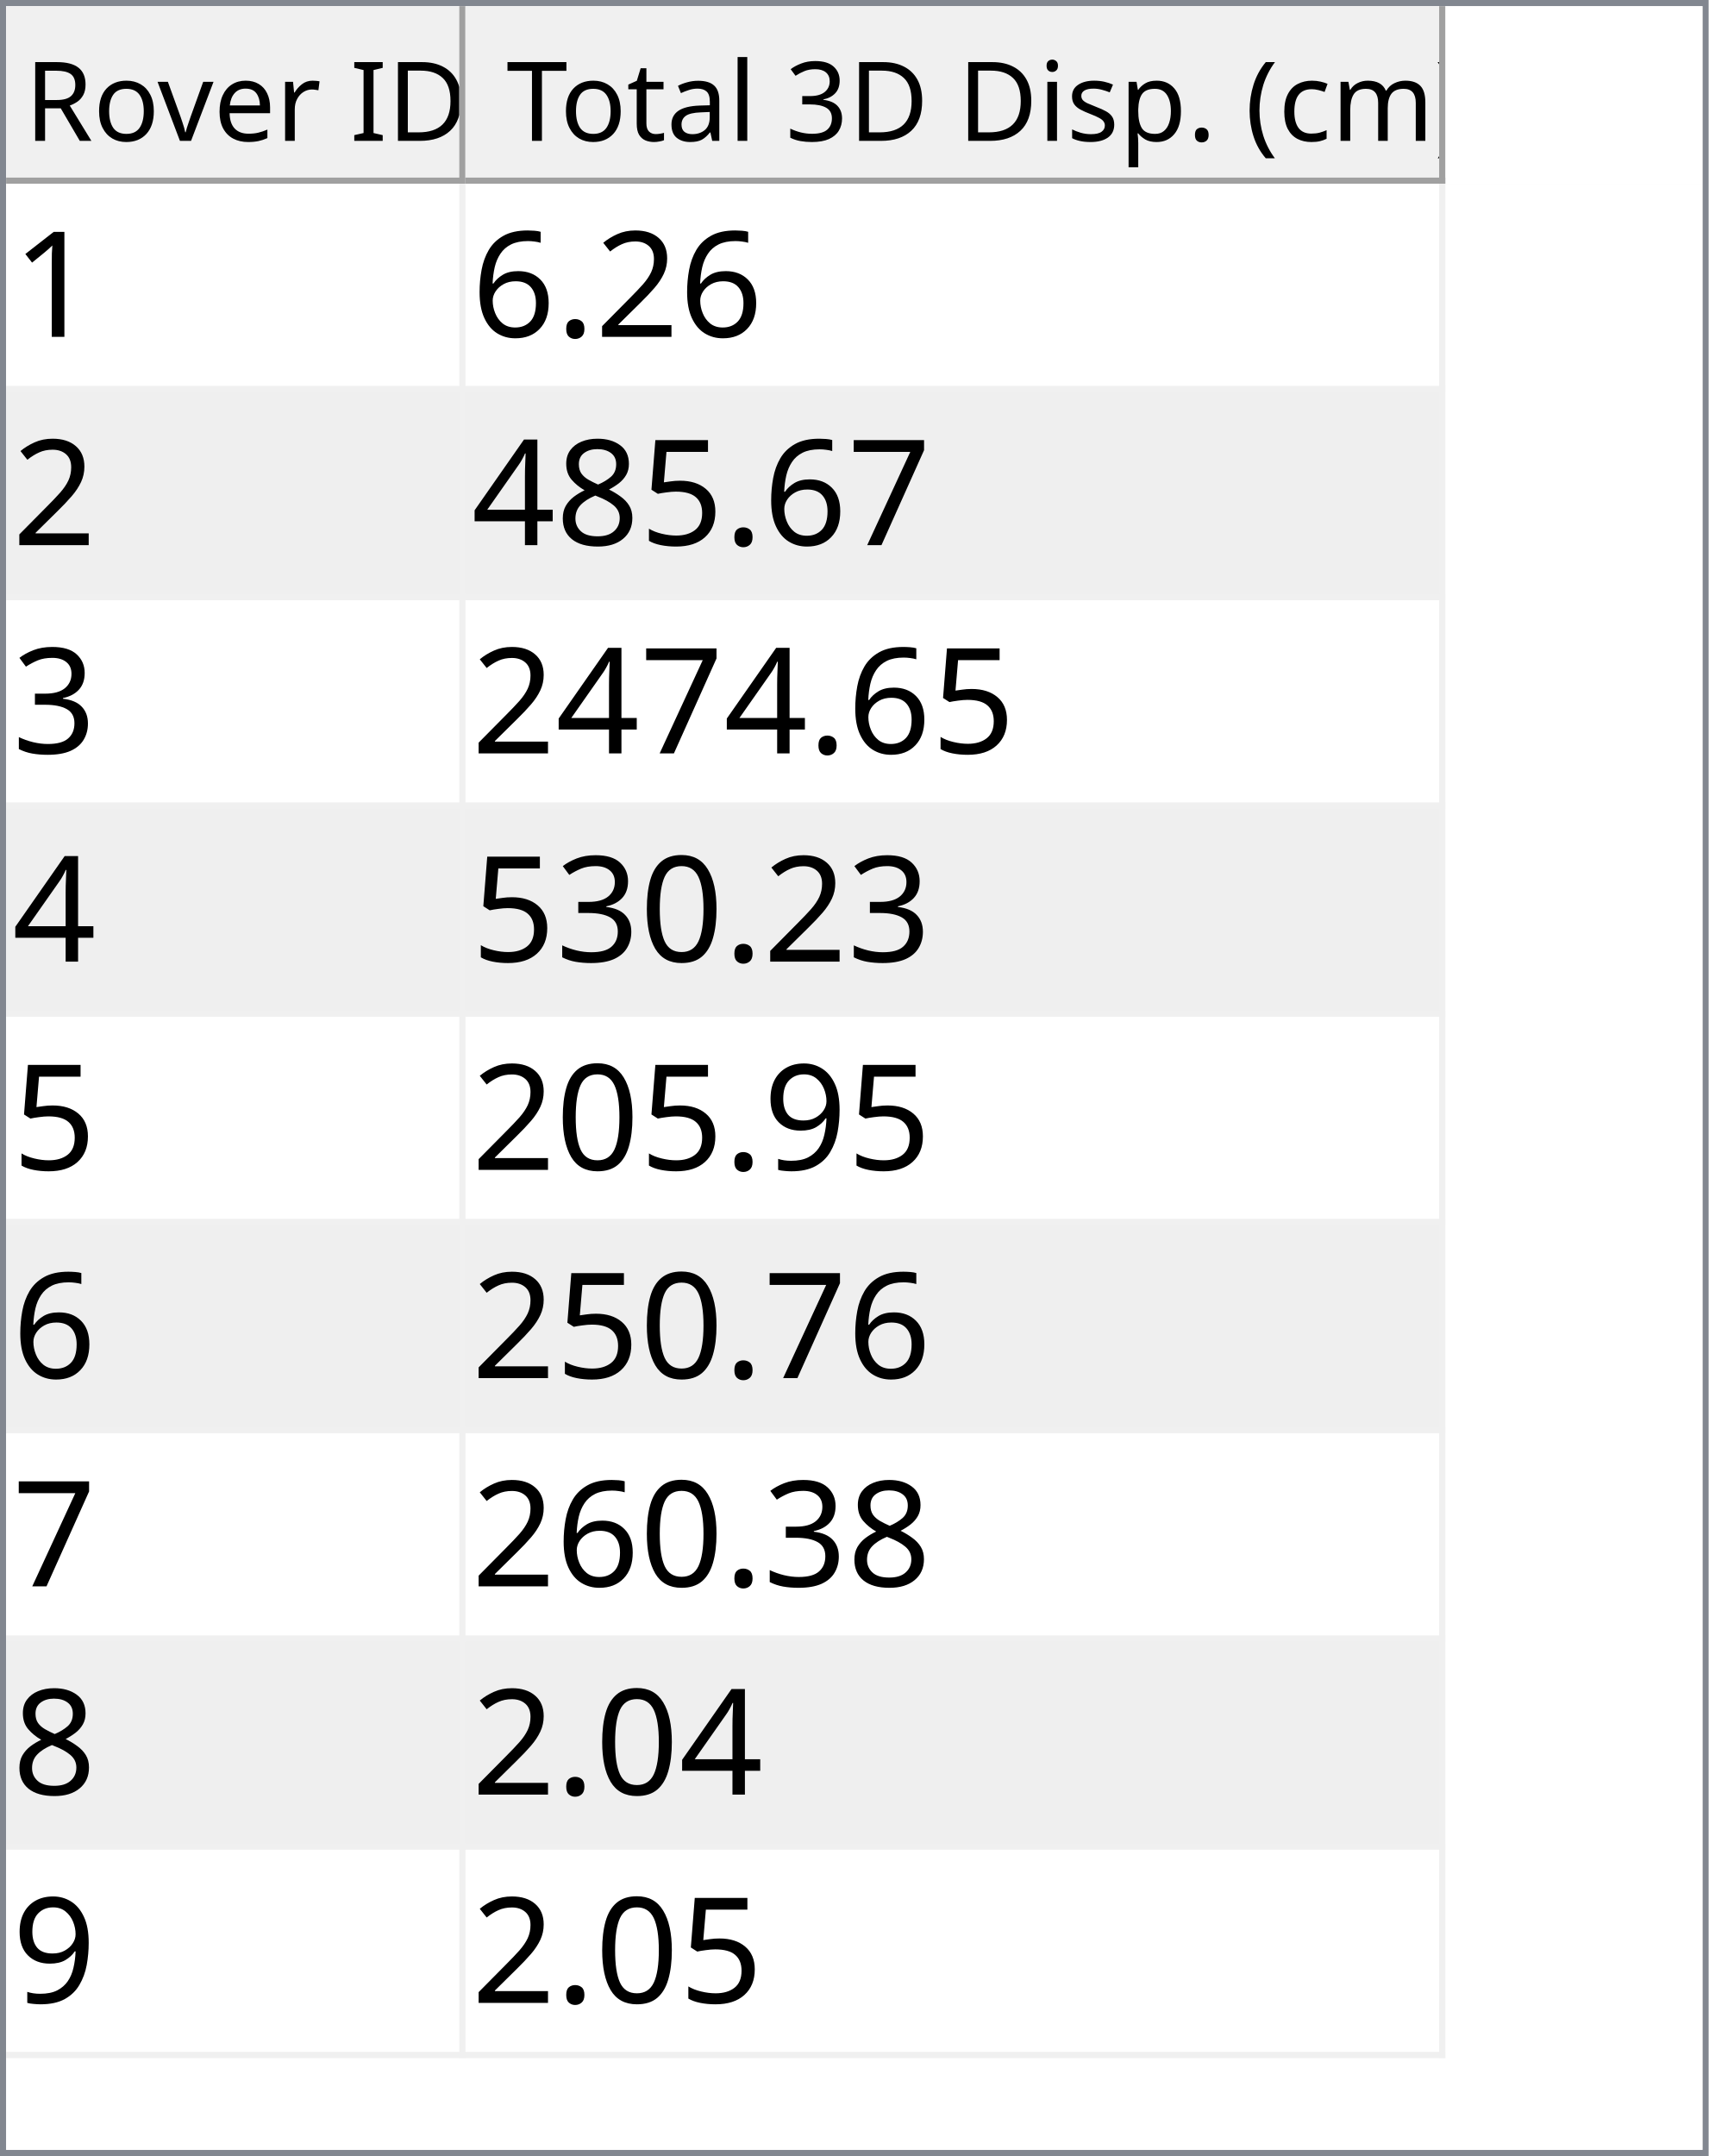
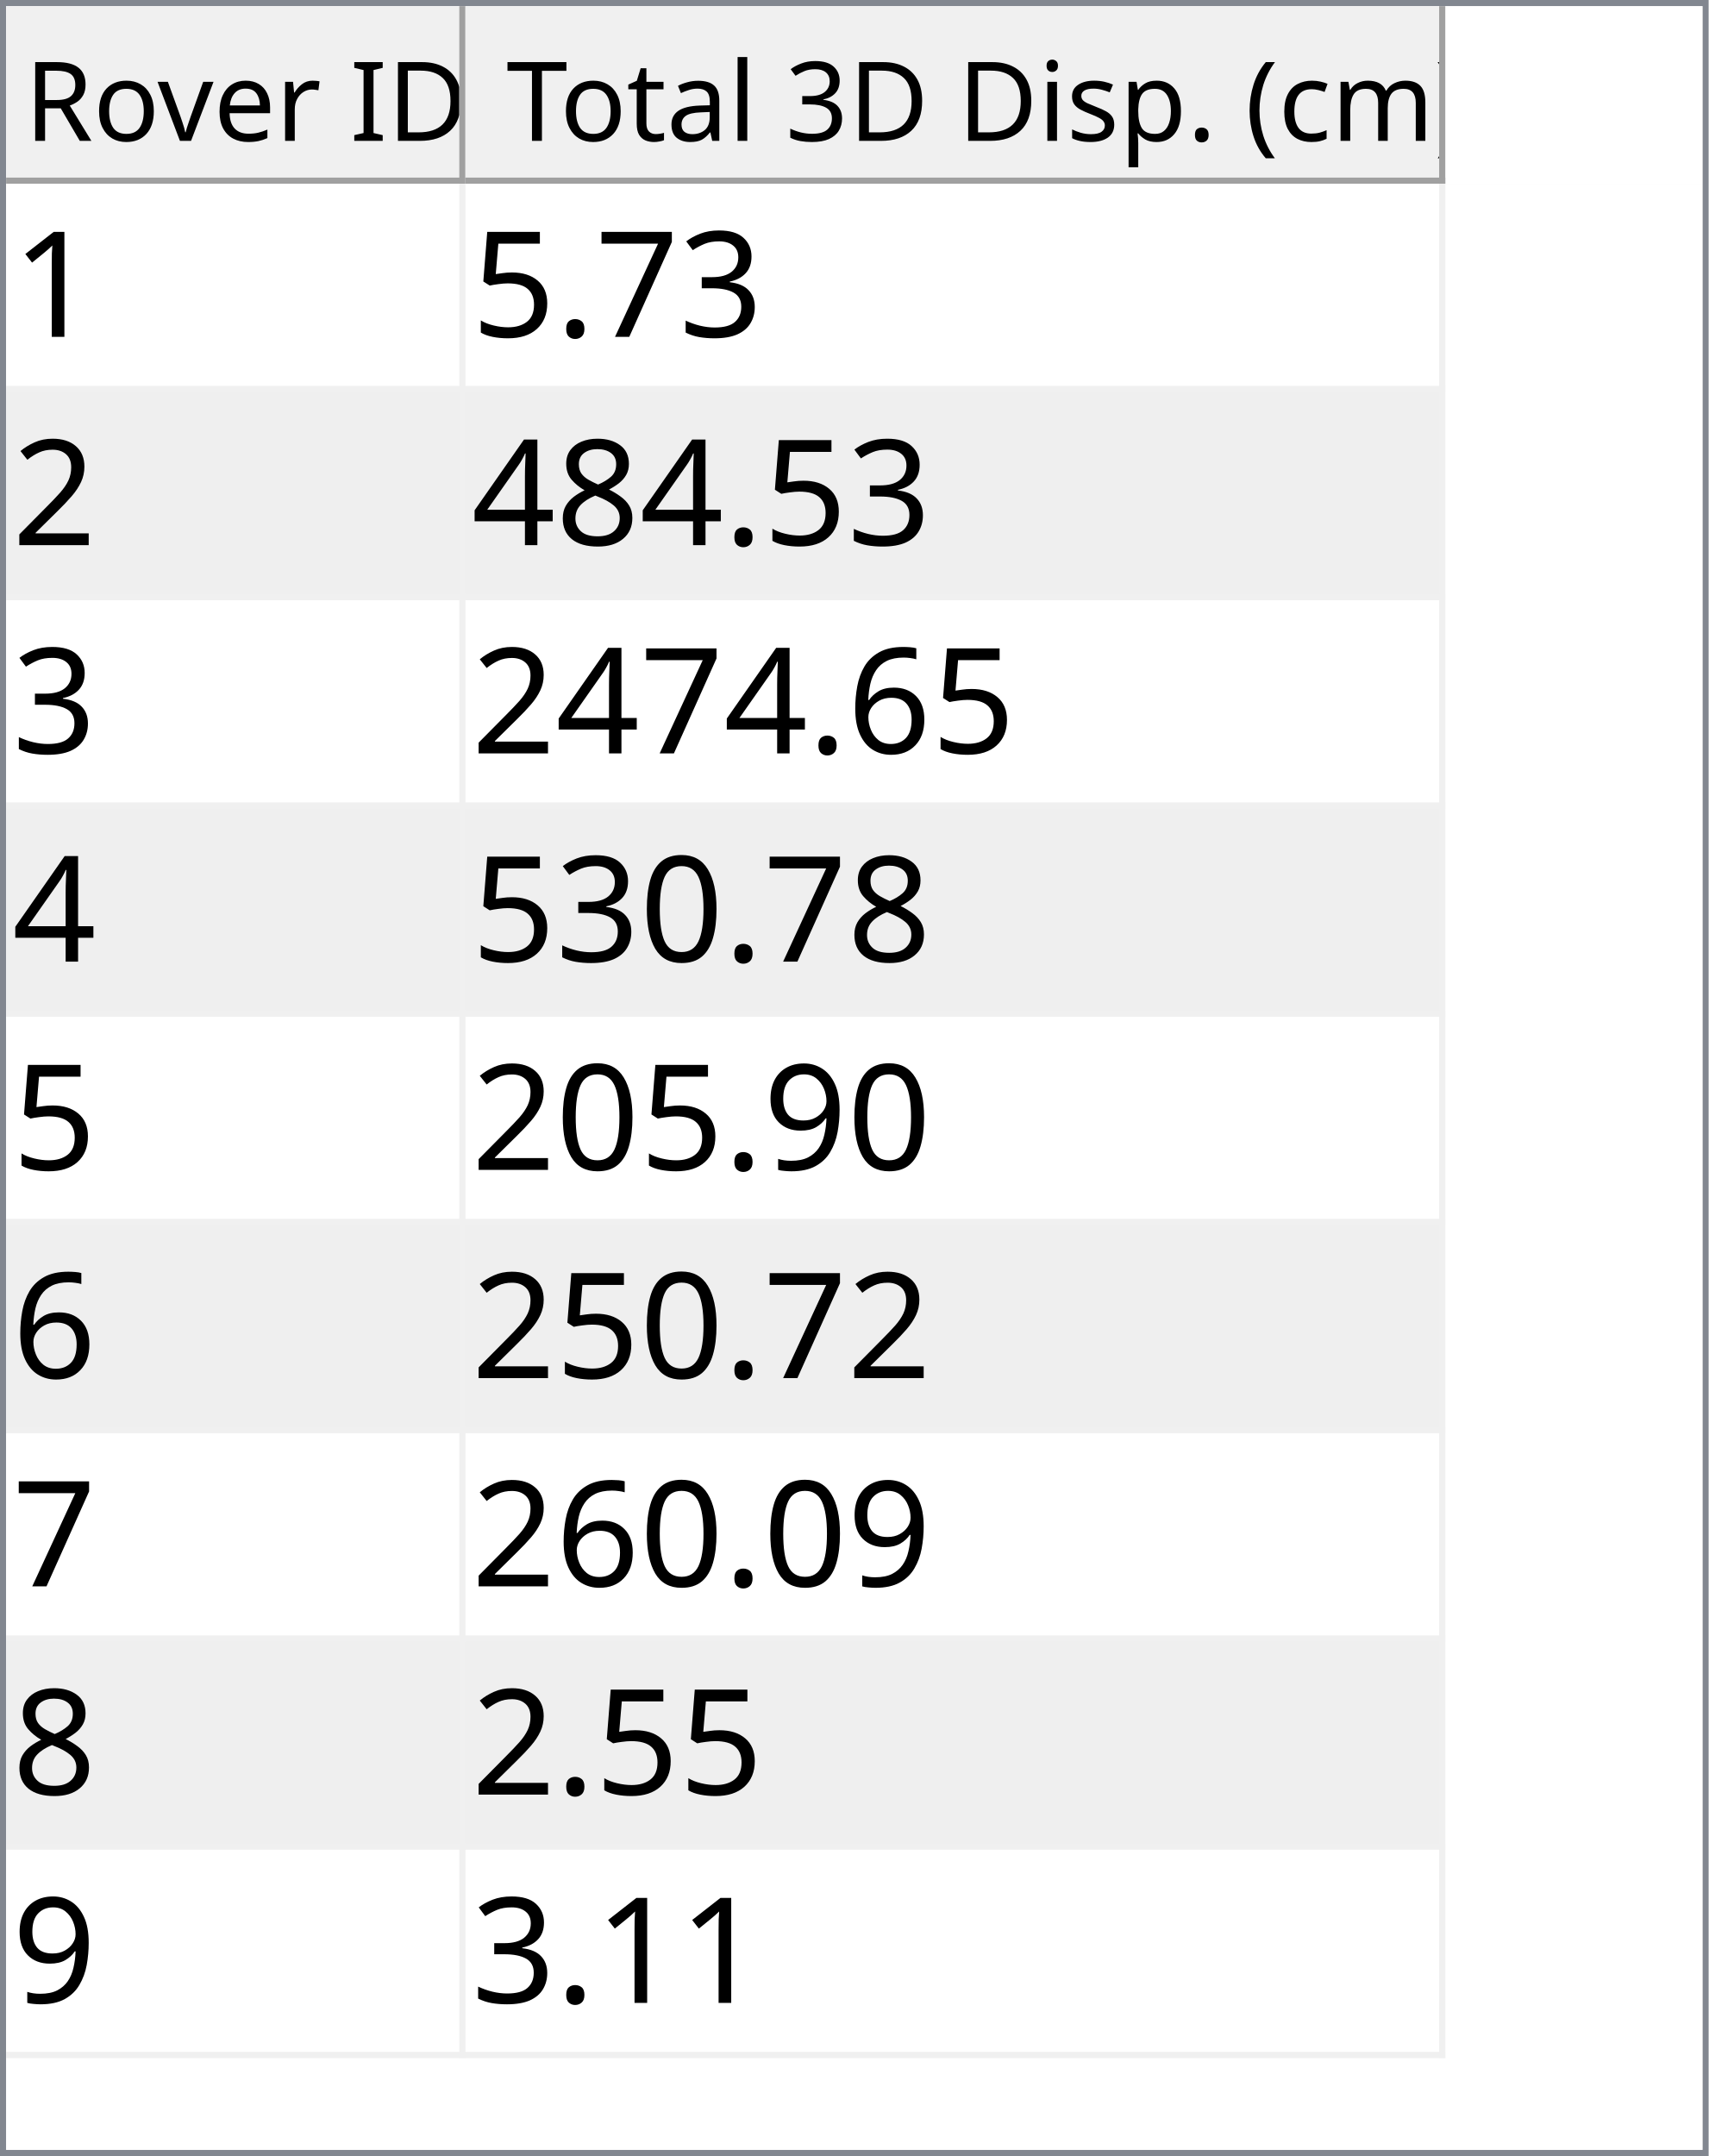
<svg xmlns="http://www.w3.org/2000/svg" style="fill-opacity:1; color-rendering:auto; color-interpolation:auto; text-rendering:auto; stroke:black; stroke-linecap:square; stroke-miterlimit:10; shape-rendering:auto; stroke-opacity:1; fill:black; stroke-dasharray:none; font-weight:normal; stroke-width:1; font-family:'Dialog'; font-style:normal; stroke-linejoin:miter; font-size:12px; stroke-dashoffset:0; image-rendering:auto;" width="279" height="352">
  <defs id="genericDefs" />
  <g>
    <defs id="defs1">
      <clipPath clipPathUnits="userSpaceOnUse" id="clipPath1">
        <path d="M0 0 L279 0 L279 352 L0 352 L0 0 Z" />
      </clipPath>
      <clipPath clipPathUnits="userSpaceOnUse" id="clipPath2">
        <path d="M0 0 L0 352 L279 352 L279 0 Z" />
      </clipPath>
      <clipPath clipPathUnits="userSpaceOnUse" id="clipPath3">
        <path d="M0 0 L0 29 L277 29 L277 0 Z" />
      </clipPath>
      <clipPath clipPathUnits="userSpaceOnUse" id="clipPath4">
        <path d="M0 0 L0 29 L75 29 L75 0 Z" />
      </clipPath>
      <clipPath clipPathUnits="userSpaceOnUse" id="clipPath5">
        <path d="M1 1 L1 28 L74 28 L74 1 Z" />
      </clipPath>
      <clipPath clipPathUnits="userSpaceOnUse" id="clipPath6">
        <path d="M0 0 L0 27 L73 27 L73 0 Z" />
      </clipPath>
      <clipPath clipPathUnits="userSpaceOnUse" id="clipPath7">
        <path d="M-0.5 -0.5 L-0.5 28.5 L74.5 28.5 L74.5 -0.5 Z" />
      </clipPath>
      <clipPath clipPathUnits="userSpaceOnUse" id="clipPath8">
        <path d="M0 0 L0 29 L160 29 L160 0 Z" />
      </clipPath>
      <clipPath clipPathUnits="userSpaceOnUse" id="clipPath9">
        <path d="M1 1 L1 28 L159 28 L159 1 Z" />
      </clipPath>
      <clipPath clipPathUnits="userSpaceOnUse" id="clipPath10">
        <path d="M0 0 L0 27 L158 27 L158 0 Z" />
      </clipPath>
      <clipPath clipPathUnits="userSpaceOnUse" id="clipPath11">
        <path d="M-0.5 -0.5 L-0.5 28.5 L159.5 28.5 L159.5 -0.5 Z" />
      </clipPath>
      <clipPath clipPathUnits="userSpaceOnUse" id="clipPath12">
        <path d="M0 0 L0 321 L277 321 L277 0 Z" />
      </clipPath>
      <clipPath clipPathUnits="userSpaceOnUse" id="clipPath13">
        <path d="M0 0 L0 306 L235 306 L235 0 Z" />
      </clipPath>
      <clipPath clipPathUnits="userSpaceOnUse" id="clipPath14">
        <path d="M-0.5 -0.5 L-0.5 305.5 L234.5 305.5 L234.5 -0.5 Z" />
      </clipPath>
      <clipPath clipPathUnits="userSpaceOnUse" id="clipPath15">
        <path d="M0 0 L0 33 L74 33 L74 0 Z" />
      </clipPath>
      <clipPath clipPathUnits="userSpaceOnUse" id="clipPath16">
        <path d="M0 0 L0 33 L159 33 L159 0 Z" />
      </clipPath>
      <font horiz-adv-x="64.551" id="font1">
        <font-face ascent="107.91" descent="25.098" units-per-em="100" style="font-style:normal; font-family:Segoe UI; font-weight:normal;" />
        <missing-glyph horiz-adv-x="64.551" d="M8.109 0 L8.109 68.266 L56.453 68.266 L56.453 0 L8.109 0 ZM15.328 7.234 L49.219 7.234 L49.219 61.031 L15.328 61.031 L15.328 7.234 Z" />
        <glyph unicode="D" horiz-adv-x="70.117" d="M9.188 0 L9.188 70.016 L28.516 70.016 Q65.531 70.016 65.531 35.891 Q65.531 19.672 55.25 9.836 Q44.969 0 27.734 0 L9.188 0 ZM17.391 62.594 L17.391 7.422 L27.828 7.422 Q41.609 7.422 49.273 14.797 Q56.938 22.172 56.938 35.688 Q56.938 62.594 28.328 62.594 L17.391 62.594 Z" />
        <glyph unicode="I" horiz-adv-x="26.611" d="M17.391 0 L9.188 0 L9.188 70.016 L17.391 70.016 L17.391 0 Z" />
        <glyph unicode=" " horiz-adv-x="27.393" d="" />
        <glyph unicode="r" horiz-adv-x="34.766" d="M34.188 41.891 Q32.078 43.5 28.125 43.5 Q23 43.5 19.555 38.672 Q16.109 33.844 16.109 25.484 L16.109 0 L8.109 0 L8.109 50 L16.109 50 L16.109 39.703 L16.312 39.703 Q18.016 44.969 21.531 47.922 Q25.047 50.875 29.391 50.875 Q32.516 50.875 34.188 50.203 L34.188 41.891 Z" />
        <glyph unicode="e" horiz-adv-x="52.295" d="M48.297 23 L12.984 23 Q13.188 14.656 17.484 10.109 Q21.781 5.562 29.297 5.562 Q37.75 5.562 44.828 11.141 L44.828 3.609 Q38.234 -1.172 27.391 -1.172 Q16.797 -1.172 10.742 5.641 Q4.688 12.453 4.688 24.812 Q4.688 36.469 11.305 43.82 Q17.922 51.172 27.734 51.172 Q37.547 51.172 42.922 44.828 Q48.297 38.484 48.297 27.203 L48.297 23 ZM40.094 29.781 Q40.047 36.719 36.75 40.578 Q33.453 44.438 27.594 44.438 Q21.922 44.438 17.969 40.383 Q14.016 36.328 13.094 29.781 L40.094 29.781 Z" />
        <glyph unicode="v" horiz-adv-x="47.9" d="M47.406 50 L27.484 0 L19.625 0 L0.688 50 L9.469 50 L22.172 13.672 Q23.578 9.672 23.922 6.688 L24.125 6.688 Q24.609 10.453 25.688 13.484 L38.969 50 L47.406 50 Z" />
        <glyph unicode="o" horiz-adv-x="58.594" d="M29 -1.172 Q17.922 -1.172 11.305 5.836 Q4.688 12.844 4.688 24.422 Q4.688 37.016 11.57 44.094 Q18.453 51.172 30.172 51.172 Q41.359 51.172 47.633 44.289 Q53.906 37.406 53.906 25.203 Q53.906 13.234 47.141 6.031 Q40.375 -1.172 29 -1.172 ZM29.594 44.438 Q21.875 44.438 17.383 39.188 Q12.891 33.938 12.891 24.703 Q12.891 15.828 17.43 10.695 Q21.969 5.562 29.594 5.562 Q37.359 5.562 41.531 10.594 Q45.703 15.625 45.703 24.906 Q45.703 34.281 41.531 39.359 Q37.359 44.438 29.594 44.438 Z" />
        <glyph unicode="R" horiz-adv-x="59.814" d="M59.375 0 L49.609 0 L37.891 19.625 Q36.281 22.359 34.766 24.289 Q33.25 26.219 31.664 27.438 Q30.078 28.656 28.25 29.219 Q26.422 29.781 24.125 29.781 L17.391 29.781 L17.391 0 L9.188 0 L9.188 70.016 L30.078 70.016 Q34.672 70.016 38.555 68.867 Q42.438 67.719 45.289 65.375 Q48.141 63.031 49.758 59.547 Q51.375 56.062 51.375 51.375 Q51.375 47.703 50.273 44.656 Q49.172 41.609 47.148 39.211 Q45.125 36.812 42.266 35.133 Q39.406 33.453 35.844 32.516 L35.844 32.328 Q37.594 31.547 38.891 30.547 Q40.188 29.547 41.359 28.18 Q42.531 26.812 43.68 25.078 Q44.828 23.344 46.234 21.047 L59.375 0 ZM17.391 62.594 L17.391 37.203 L28.516 37.203 Q31.594 37.203 34.203 38.133 Q36.812 39.062 38.719 40.797 Q40.625 42.531 41.703 45.047 Q42.781 47.562 42.781 50.688 Q42.781 56.297 39.141 59.445 Q35.5 62.594 28.609 62.594 L17.391 62.594 Z" />
        <glyph unicode=")" horiz-adv-x="30.176" d="M8.297 -15.922 L1.172 -15.922 Q16.406 2.344 16.406 26.812 Q16.406 51.469 1.078 70.016 L8.297 70.016 Q23.531 52.156 23.531 26.703 Q23.531 1.375 8.297 -15.922 Z" />
        <glyph unicode="m" horiz-adv-x="86.133" d="M79.109 0 L71.094 0 L71.094 28.719 Q71.094 37.016 68.531 40.727 Q65.969 44.438 59.906 44.438 Q54.781 44.438 51.195 39.75 Q47.609 35.062 47.609 28.516 L47.609 0 L39.594 0 L39.594 29.688 Q39.594 44.438 28.219 44.438 Q22.953 44.438 19.531 40.016 Q16.109 35.594 16.109 28.516 L16.109 0 L8.109 0 L8.109 50 L16.109 50 L16.109 42.094 L16.312 42.094 Q21.625 51.172 31.844 51.172 Q36.969 51.172 40.773 48.312 Q44.578 45.453 46 40.828 Q51.562 51.172 62.594 51.172 Q79.109 51.172 79.109 30.812 L79.109 0 Z" />
        <glyph unicode="c" horiz-adv-x="46.191" d="M42.188 2.297 Q36.422 -1.172 28.516 -1.172 Q17.828 -1.172 11.258 5.789 Q4.688 12.75 4.688 23.828 Q4.688 36.188 11.766 43.68 Q18.844 51.172 30.672 51.172 Q37.25 51.172 42.281 48.734 L42.281 40.531 Q36.719 44.438 30.375 44.438 Q22.703 44.438 17.797 38.945 Q12.891 33.453 12.891 24.516 Q12.891 15.719 17.508 10.641 Q22.125 5.562 29.891 5.562 Q36.422 5.562 42.188 9.906 L42.188 2.297 Z" />
        <glyph unicode="(" horiz-adv-x="30.176" d="M29.109 -15.922 L21.969 -15.922 Q6.844 1.375 6.844 26.703 Q6.844 52.156 21.969 70.016 L29.203 70.016 Q13.875 51.469 13.875 26.812 Q13.875 2.344 29.109 -15.922 Z" />
        <glyph unicode="." horiz-adv-x="21.68" d="M10.891 -1.078 Q8.641 -1.078 7.055 0.539 Q5.469 2.156 5.469 4.391 Q5.469 6.641 7.055 8.273 Q8.641 9.906 10.891 9.906 Q13.188 9.906 14.797 8.273 Q16.406 6.641 16.406 4.391 Q16.406 2.156 14.797 0.539 Q13.188 -1.078 10.891 -1.078 Z" />
        <glyph unicode="p" horiz-adv-x="58.789" d="M16.312 7.234 L16.109 7.234 L16.109 -23 L8.109 -23 L8.109 50 L16.109 50 L16.109 41.219 L16.312 41.219 Q22.219 51.172 33.594 51.172 Q43.266 51.172 48.688 44.461 Q54.109 37.75 54.109 26.469 Q54.109 13.922 48 6.375 Q41.891 -1.172 31.297 -1.172 Q21.578 -1.172 16.312 7.234 ZM16.109 27.391 L16.109 20.406 Q16.109 14.203 20.141 9.883 Q24.172 5.562 30.375 5.562 Q37.641 5.562 41.773 11.133 Q45.906 16.703 45.906 26.609 Q45.906 34.969 42.047 39.703 Q38.188 44.438 31.594 44.438 Q24.609 44.438 20.359 39.578 Q16.109 34.719 16.109 27.391 Z" />
        <glyph unicode="s" horiz-adv-x="42.432" d="M5.078 1.812 L5.078 10.406 Q11.625 5.562 19.484 5.562 Q30.031 5.562 30.031 12.594 Q30.031 14.594 29.125 15.992 Q28.219 17.391 26.68 18.461 Q25.141 19.531 23.07 20.383 Q21 21.234 18.609 22.172 Q15.281 23.484 12.766 24.828 Q10.25 26.172 8.57 27.859 Q6.891 29.547 6.031 31.695 Q5.172 33.844 5.172 36.719 Q5.172 40.234 6.789 42.945 Q8.406 45.656 11.086 47.484 Q13.766 49.312 17.211 50.242 Q20.656 51.172 24.312 51.172 Q30.812 51.172 35.938 48.922 L35.938 40.828 Q30.422 44.438 23.25 44.438 Q21 44.438 19.195 43.922 Q17.391 43.406 16.094 42.477 Q14.797 41.547 14.086 40.258 Q13.375 38.969 13.375 37.406 Q13.375 35.453 14.086 34.133 Q14.797 32.812 16.164 31.789 Q17.531 30.766 19.484 29.938 Q21.438 29.109 23.922 28.125 Q27.25 26.859 29.883 25.516 Q32.516 24.172 34.375 22.484 Q36.234 20.797 37.234 18.602 Q38.234 16.406 38.234 13.375 Q38.234 9.672 36.602 6.938 Q34.969 4.203 32.234 2.398 Q29.5 0.594 25.93 -0.289 Q22.359 -1.172 18.453 -1.172 Q10.75 -1.172 5.078 1.812 Z" />
        <glyph unicode="i" horiz-adv-x="24.219" d="M12.203 62.703 Q10.062 62.703 8.547 64.164 Q7.031 65.625 7.031 67.875 Q7.031 70.125 8.547 71.609 Q10.062 73.094 12.203 73.094 Q14.406 73.094 15.945 71.609 Q17.484 70.125 17.484 67.875 Q17.484 65.719 15.945 64.211 Q14.406 62.703 12.203 62.703 ZM16.109 0 L8.109 0 L8.109 50 L16.109 50 L16.109 0 Z" />
        <glyph unicode="3" horiz-adv-x="53.906" d="M46.531 19.828 Q46.531 15.094 44.75 11.211 Q42.969 7.328 39.719 4.57 Q36.469 1.812 31.93 0.297 Q27.391 -1.219 21.922 -1.219 Q11.922 -1.219 6 2.594 L6 11.188 Q13.094 5.609 22.219 5.609 Q25.875 5.609 28.828 6.539 Q31.781 7.469 33.906 9.227 Q36.031 10.984 37.18 13.477 Q38.328 15.969 38.328 19.094 Q38.328 32.812 18.797 32.812 L12.984 32.812 L12.984 39.594 L18.5 39.594 Q35.797 39.594 35.797 52.484 Q35.797 64.406 22.609 64.406 Q15.188 64.406 8.688 59.422 L8.688 67.188 Q15.375 71.188 24.609 71.188 Q29 71.188 32.57 69.969 Q36.141 68.75 38.68 66.555 Q41.219 64.359 42.609 61.281 Q44 58.203 44 54.5 Q44 40.672 30.031 36.719 L30.031 36.531 Q33.594 36.141 36.625 34.797 Q39.656 33.453 41.852 31.305 Q44.047 29.156 45.289 26.25 Q46.531 23.344 46.531 19.828 Z" />
        <glyph unicode="l" horiz-adv-x="24.219" d="M16.109 0 L8.109 0 L8.109 74.031 L16.109 74.031 L16.109 0 Z" />
        <glyph unicode="a" horiz-adv-x="50.879" d="M43.891 0 L35.891 0 L35.891 7.812 L35.688 7.812 Q30.469 -1.172 20.312 -1.172 Q12.844 -1.172 8.617 2.781 Q4.391 6.734 4.391 13.281 Q4.391 27.297 20.906 29.594 L35.891 31.688 Q35.891 44.438 25.594 44.438 Q16.547 44.438 9.281 38.281 L9.281 46.484 Q16.656 51.172 26.266 51.172 Q43.891 51.172 43.891 32.516 L43.891 0 ZM35.891 25.297 L23.828 23.641 Q18.266 22.859 15.43 20.875 Q12.594 18.891 12.594 13.875 Q12.594 10.203 15.211 7.883 Q17.828 5.562 22.172 5.562 Q28.125 5.562 32.008 9.742 Q35.891 13.922 35.891 20.312 L35.891 25.297 Z" />
        <glyph unicode="t" horiz-adv-x="33.887" d="M31.297 0.484 Q28.469 -1.078 23.828 -1.078 Q10.688 -1.078 10.688 13.578 L10.688 43.172 L2.094 43.172 L2.094 50 L10.688 50 L10.688 62.203 L18.703 64.797 L18.703 50 L31.297 50 L31.297 43.172 L18.703 43.172 L18.703 14.984 Q18.703 9.969 20.414 7.82 Q22.125 5.672 26.078 5.672 Q29.109 5.672 31.297 7.328 L31.297 0.484 Z" />
        <glyph unicode="T" horiz-adv-x="52.393" d="M50.594 62.594 L30.375 62.594 L30.375 0 L22.172 0 L22.172 62.594 L2 62.594 L2 70.016 L50.594 70.016 L50.594 62.594 Z" />
      </font>
      <font horiz-adv-x="75.0" id="font2">
        <font-face ascent="100.537" descent="21.973" units-per-em="100" style="font-style:normal; font-family:sans-serif; font-weight:normal;" />
        <missing-glyph horiz-adv-x="75.0" d="M12.5 0 L12.5 62.5 L62.5 62.5 L62.5 0 L12.5 0 ZM14.062 1.562 L60.938 1.562 L60.938 60.938 L14.062 60.938 L14.062 1.562 Z" />
        <glyph unicode="1" horiz-adv-x="55.615" d="M37.25 0 L28.469 0 L28.469 56 Q25.297 52.984 20.141 49.953 Q14.984 46.922 10.891 45.406 L10.891 53.906 Q18.266 57.375 23.781 62.305 Q29.297 67.234 31.594 71.875 L37.25 71.875 L37.25 0 Z" />
+         <glyph unicode="3" horiz-adv-x="55.615" d="M4.203 18.891 L12.984 20.062 Q14.5 12.594 18.141 9.297 Q21.781 6 27 6 Q33.203 6 37.477 10.297 Q41.75 14.594 41.75 20.953 Q41.75 27 37.797 30.93 Q33.844 34.859 27.734 34.859 Q25.25 34.859 21.531 33.891 L22.516 41.609 Q23.391 41.5 23.922 41.5 Q29.547 41.5 34.039 44.43 Q38.531 47.359 38.531 53.469 Q38.531 58.297 35.258 61.477 Q31.984 64.656 26.812 64.656 Q21.688 64.656 18.266 61.43 Q14.844 58.203 13.875 51.766 L5.078 53.328 Q6.688 62.156 12.398 67.016 Q18.109 71.875 26.609 71.875 Q32.469 71.875 37.398 69.359 Q42.328 66.844 44.945 62.5 Q47.562 58.156 47.562 53.266 Q47.562 48.641 45.07 44.828 Q42.578 41.016 37.703 38.766 Q44.047 37.312 47.562 32.695 Q51.078 28.078 51.078 21.141 Q51.078 11.766 44.242 5.25 Q37.406 -1.266 26.953 -1.266 Q17.531 -1.266 11.305 4.352 Q5.078 9.969 4.203 18.891 Z" />
+         <glyph unicode="7" horiz-adv-x="55.615" d="M4.734 62.203 L4.734 70.656 L51.078 70.656 L51.078 63.812 Q44.234 56.547 37.523 44.484 Q30.812 32.422 27.156 19.672 Q24.516 10.688 23.781 0 L14.75 0 Q14.891 8.453 18.062 20.414 Q21.234 32.375 27.172 43.484 Q33.109 54.594 39.797 62.203 L4.734 62.203 Z" />
+         <glyph unicode="." horiz-adv-x="27.783" d="M9.078 0 L9.078 10.016 L19.094 10.016 L19.094 0 L9.078 0 Z" />
+         <glyph unicode="5" horiz-adv-x="55.615" d="M4.156 18.75 L13.375 19.531 Q14.406 12.797 18.141 9.398 Q21.875 6 27.156 6 Q33.5 6 37.891 10.789 Q42.281 15.578 42.281 23.484 Q42.281 31 38.062 35.352 Q33.844 39.703 27 39.703 Q22.75 39.703 19.336 37.773 Q15.922 35.844 13.969 32.766 L5.719 33.844 L12.641 70.609 L48.25 70.609 L48.25 62.203 L19.672 62.203 L15.828 42.969 Q22.266 47.469 29.344 47.469 Q38.719 47.469 45.164 40.969 Q51.609 34.469 51.609 24.266 Q51.609 14.547 45.953 7.469 Q39.062 -1.219 27.156 -1.219 Q17.391 -1.219 11.211 4.25 Q5.031 9.719 4.156 18.75 Z" />
        <glyph unicode="2" horiz-adv-x="55.615" d="M50.344 8.453 L50.344 0 L3.031 0 Q2.938 3.172 4.047 6.109 Q5.859 10.938 9.836 15.625 Q13.812 20.312 21.344 26.469 Q33.016 36.031 37.117 41.625 Q41.219 47.219 41.219 52.203 Q41.219 57.422 37.477 61.008 Q33.734 64.594 27.734 64.594 Q21.391 64.594 17.578 60.789 Q13.766 56.984 13.719 50.25 L4.688 51.172 Q5.609 61.281 11.664 66.578 Q17.719 71.875 27.938 71.875 Q38.234 71.875 44.242 66.164 Q50.25 60.453 50.25 52 Q50.25 47.703 48.492 43.555 Q46.734 39.406 42.656 34.812 Q38.578 30.219 29.109 22.219 Q21.188 15.578 18.945 13.211 Q16.703 10.844 15.234 8.453 L50.344 8.453 Z" />
-         <glyph unicode="." horiz-adv-x="27.783" d="M9.078 0 L9.078 10.016 L19.094 10.016 L19.094 0 L9.078 0 Z" />
-         <glyph unicode="6" horiz-adv-x="55.615" d="M49.75 54.047 L41.016 53.375 Q39.844 58.547 37.703 60.891 Q34.125 64.656 28.906 64.656 Q24.703 64.656 21.531 62.312 Q17.391 59.281 14.992 53.469 Q12.594 47.656 12.5 36.922 Q15.672 41.75 20.266 44.094 Q24.859 46.438 29.891 46.438 Q38.672 46.438 44.852 39.969 Q51.031 33.5 51.031 23.25 Q51.031 16.5 48.125 10.719 Q45.219 4.938 40.141 1.859 Q35.062 -1.219 28.609 -1.219 Q17.625 -1.219 10.695 6.859 Q3.766 14.938 3.766 33.5 Q3.766 54.25 11.422 63.672 Q18.109 71.875 29.438 71.875 Q37.891 71.875 43.289 67.141 Q48.688 62.406 49.75 54.047 ZM13.875 23.188 Q13.875 18.656 15.797 14.508 Q17.719 10.359 21.188 8.18 Q24.656 6 28.469 6 Q34.031 6 38.039 10.492 Q42.047 14.984 42.047 22.703 Q42.047 30.125 38.086 34.398 Q34.125 38.672 28.125 38.672 Q22.172 38.672 18.023 34.398 Q13.875 30.125 13.875 23.188 Z" />
-         <glyph unicode="7" horiz-adv-x="55.615" d="M4.734 62.203 L4.734 70.656 L51.078 70.656 L51.078 63.812 Q44.234 56.547 37.523 44.484 Q30.812 32.422 27.156 19.672 Q24.516 10.688 23.781 0 L14.75 0 Q14.891 8.453 18.062 20.414 Q21.234 32.375 27.172 43.484 Q33.109 54.594 39.797 62.203 L4.734 62.203 Z" />
-         <glyph unicode="5" horiz-adv-x="55.615" d="M4.156 18.75 L13.375 19.531 Q14.406 12.797 18.141 9.398 Q21.875 6 27.156 6 Q33.5 6 37.891 10.789 Q42.281 15.578 42.281 23.484 Q42.281 31 38.062 35.352 Q33.844 39.703 27 39.703 Q22.75 39.703 19.336 37.773 Q15.922 35.844 13.969 32.766 L5.719 33.844 L12.641 70.609 L48.25 70.609 L48.25 62.203 L19.672 62.203 L15.828 42.969 Q22.266 47.469 29.344 47.469 Q38.719 47.469 45.164 40.969 Q51.609 34.469 51.609 24.266 Q51.609 14.547 45.953 7.469 Q39.062 -1.219 27.156 -1.219 Q17.391 -1.219 11.211 4.25 Q5.031 9.719 4.156 18.75 Z" />
        <glyph unicode="8" horiz-adv-x="55.615" d="M17.672 38.812 Q12.203 40.828 9.57 44.539 Q6.938 48.25 6.938 53.422 Q6.938 61.234 12.555 66.555 Q18.172 71.875 27.484 71.875 Q36.859 71.875 42.578 66.43 Q48.297 60.984 48.297 53.172 Q48.297 48.188 45.68 44.508 Q43.062 40.828 37.75 38.812 Q44.344 36.672 47.781 31.883 Q51.219 27.094 51.219 20.453 Q51.219 11.281 44.727 5.031 Q38.234 -1.219 27.641 -1.219 Q17.047 -1.219 10.547 5.055 Q4.047 11.328 4.047 20.703 Q4.047 27.688 7.594 32.398 Q11.141 37.109 17.672 38.812 ZM15.922 53.719 Q15.922 48.641 19.195 45.414 Q22.469 42.188 27.688 42.188 Q32.766 42.188 36.016 45.383 Q39.266 48.578 39.266 53.219 Q39.266 58.062 35.914 61.359 Q32.562 64.656 27.594 64.656 Q22.562 64.656 19.242 61.43 Q15.922 58.203 15.922 53.719 ZM13.094 20.656 Q13.094 16.891 14.875 13.375 Q16.656 9.859 20.172 7.93 Q23.688 6 27.734 6 Q34.031 6 38.133 10.055 Q42.234 14.109 42.234 20.359 Q42.234 26.703 38.016 30.859 Q33.797 35.016 27.438 35.016 Q21.234 35.016 17.164 30.914 Q13.094 26.812 13.094 20.656 Z" />
        <glyph unicode="4" horiz-adv-x="55.615" d="M32.328 0 L32.328 17.141 L1.266 17.141 L1.266 25.203 L33.938 71.578 L41.109 71.578 L41.109 25.203 L50.781 25.203 L50.781 17.141 L41.109 17.141 L41.109 0 L32.328 0 ZM32.328 25.203 L32.328 57.469 L9.906 25.203 L32.328 25.203 Z" />
-         <glyph unicode="3" horiz-adv-x="55.615" d="M4.203 18.891 L12.984 20.062 Q14.5 12.594 18.141 9.297 Q21.781 6 27 6 Q33.203 6 37.477 10.297 Q41.75 14.594 41.75 20.953 Q41.75 27 37.797 30.93 Q33.844 34.859 27.734 34.859 Q25.25 34.859 21.531 33.891 L22.516 41.609 Q23.391 41.5 23.922 41.5 Q29.547 41.5 34.039 44.43 Q38.531 47.359 38.531 53.469 Q38.531 58.297 35.258 61.477 Q31.984 64.656 26.812 64.656 Q21.688 64.656 18.266 61.43 Q14.844 58.203 13.875 51.766 L5.078 53.328 Q6.688 62.156 12.398 67.016 Q18.109 71.875 26.609 71.875 Q32.469 71.875 37.398 69.359 Q42.328 66.844 44.945 62.5 Q47.562 58.156 47.562 53.266 Q47.562 48.641 45.07 44.828 Q42.578 41.016 37.703 38.766 Q44.047 37.312 47.562 32.695 Q51.078 28.078 51.078 21.141 Q51.078 11.766 44.242 5.25 Q37.406 -1.266 26.953 -1.266 Q17.531 -1.266 11.305 4.352 Q5.078 9.969 4.203 18.891 Z" />
+         <glyph unicode="6" horiz-adv-x="55.615" d="M49.75 54.047 L41.016 53.375 Q39.844 58.547 37.703 60.891 Q34.125 64.656 28.906 64.656 Q24.703 64.656 21.531 62.312 Q17.391 59.281 14.992 53.469 Q12.594 47.656 12.5 36.922 Q15.672 41.75 20.266 44.094 Q24.859 46.438 29.891 46.438 Q38.672 46.438 44.852 39.969 Q51.031 33.5 51.031 23.25 Q51.031 16.5 48.125 10.719 Q45.219 4.938 40.141 1.859 Q35.062 -1.219 28.609 -1.219 Q17.625 -1.219 10.695 6.859 Q3.766 14.938 3.766 33.5 Q3.766 54.25 11.422 63.672 Q18.109 71.875 29.438 71.875 Q37.891 71.875 43.289 67.141 Q48.688 62.406 49.75 54.047 ZM13.875 23.188 Q13.875 18.656 15.797 14.508 Q17.719 10.359 21.188 8.18 Q24.656 6 28.469 6 Q34.031 6 38.039 10.492 Q42.047 14.984 42.047 22.703 Q42.047 30.125 38.086 34.398 Q34.125 38.672 28.125 38.672 Q22.172 38.672 18.023 34.398 Q13.875 30.125 13.875 23.188 Z" />
        <glyph unicode="0" horiz-adv-x="55.615" d="M4.156 35.297 Q4.156 48 6.766 55.742 Q9.375 63.484 14.523 67.68 Q19.672 71.875 27.484 71.875 Q33.25 71.875 37.594 69.555 Q41.938 67.234 44.773 62.867 Q47.609 58.5 49.219 52.227 Q50.828 45.953 50.828 35.297 Q50.828 22.703 48.242 14.969 Q45.656 7.234 40.508 3.008 Q35.359 -1.219 27.484 -1.219 Q17.141 -1.219 11.234 6.203 Q4.156 15.141 4.156 35.297 ZM13.188 35.297 Q13.188 17.672 17.312 11.836 Q21.438 6 27.484 6 Q33.547 6 37.672 11.859 Q41.797 17.719 41.797 35.297 Q41.797 52.984 37.672 58.789 Q33.547 64.594 27.391 64.594 Q21.344 64.594 17.719 59.469 Q13.188 52.938 13.188 35.297 Z" />
        <glyph unicode="9" horiz-adv-x="55.615" d="M5.469 16.547 L13.922 17.328 Q14.984 11.375 18.016 8.688 Q21.047 6 25.781 6 Q29.828 6 32.883 7.859 Q35.938 9.719 37.891 12.82 Q39.844 15.922 41.164 21.195 Q42.484 26.469 42.484 31.938 Q42.484 32.516 42.438 33.688 Q39.797 29.5 35.234 26.883 Q30.672 24.266 25.344 24.266 Q16.453 24.266 10.305 30.711 Q4.156 37.156 4.156 47.703 Q4.156 58.594 10.578 65.234 Q17 71.875 26.656 71.875 Q33.641 71.875 39.43 68.117 Q45.219 64.359 48.219 57.398 Q51.219 50.438 51.219 37.25 Q51.219 23.531 48.242 15.406 Q45.266 7.281 39.383 3.031 Q33.5 -1.219 25.594 -1.219 Q17.188 -1.219 11.867 3.445 Q6.547 8.109 5.469 16.547 ZM41.453 48.141 Q41.453 55.719 37.43 60.156 Q33.406 64.594 27.734 64.594 Q21.875 64.594 17.531 59.812 Q13.188 55.031 13.188 47.406 Q13.188 40.578 17.312 36.305 Q21.438 32.031 27.484 32.031 Q33.594 32.031 37.523 36.305 Q41.453 40.578 41.453 48.141 Z" />
      </font>
    </defs>
    <g style="fill:white; stroke:white;">
      <rect x="0" y="0" width="279" style="clip-path:url(#clipPath1); stroke:none;" height="352" />
    </g>
    <g style="fill:white; text-rendering:optimizeSpeed; color-rendering:optimizeSpeed; image-rendering:optimizeSpeed; shape-rendering:crispEdges; stroke:white; color-interpolation:sRGB;">
      <rect x="0" width="279" height="352" y="0" style="stroke:none;" />
      <path style="stroke:none;" d="M0 353 L279 353 L279 0 L0 0 Z" />
    </g>
    <g style="fill:rgb(240,240,240); font-size:18px; font-family:'Segoe UI'; stroke:rgb(240,240,240);">
      <rect x="0" y="0" width="279" style="clip-path:url(#clipPath2); stroke:none;" height="352" />
    </g>
    <g style="fill:rgb(130,135,144); font-size:18px; font-family:'Segoe UI'; stroke:rgb(130,135,144);">
      <path d="M0 0 L279 0 L279 352 L0 352 L0 0 ZM1 1 L278 1 L278 351 L1 351 L1 1 Z" style="fill-rule:evenodd; clip-path:url(#clipPath2); stroke:none;" />
    </g>
    <g style="fill:white; font-size:18px; font-family:'Segoe UI'; stroke:white;" transform="translate(1,1)">
      <rect x="0" y="0" width="277" style="clip-path:url(#clipPath3); stroke:none;" height="29" />
    </g>
    <g style="fill:rgb(240,240,240); font-size:18px; font-family:'Segoe UI'; stroke:rgb(240,240,240);" transform="translate(1,1)">
      <rect x="0" y="0" width="75" style="clip-path:url(#clipPath4); stroke:none;" height="29" />
    </g>
    <g style="font-family:'Segoe UI'; font-size:18px;" transform="translate(2,2)">
      <text x="2" xml:space="preserve" y="21" style="clip-path:url(#clipPath6); stroke:none;">Rover ID</text>
    </g>
    <g transform="translate(1.5,1.5)" style="fill:rgb(160,160,160); font-size:18px; font-family:'Segoe UI'; stroke:rgb(160,160,160); stroke-linejoin:bevel;">
      <line x1="74" x2="74" y1="0" style="fill:none; clip-path:url(#clipPath7);" y2="28" />
    </g>
    <g transform="matrix(1,0,0,1,1,1) translate(0.5,0.5)" style="fill:rgb(160,160,160); font-size:18px; font-family:'Segoe UI'; stroke:rgb(160,160,160); stroke-linejoin:bevel;">
      <line x1="0" x2="74" y1="28" style="fill:none; clip-path:url(#clipPath7);" y2="28" />
    </g>
    <g style="fill:rgb(240,240,240); font-size:18px; font-family:'Segoe UI'; stroke:rgb(240,240,240);" transform="translate(76,1)">
      <rect x="0" y="0" width="160" style="clip-path:url(#clipPath8); stroke:none;" height="29" />
    </g>
    <g style="font-family:'Segoe UI'; font-size:18px;" transform="translate(77,2)">
      <text x="1" xml:space="preserve" y="21" style="clip-path:url(#clipPath10); stroke:none;"> Total 3D Disp. (cm)</text>
    </g>
    <g transform="translate(76.5,1.5)" style="fill:rgb(160,160,160); font-size:18px; font-family:'Segoe UI'; stroke:rgb(160,160,160); stroke-linejoin:bevel;">
      <line x1="159" x2="159" y1="0" style="fill:none; clip-path:url(#clipPath11);" y2="28" />
    </g>
    <g transform="matrix(1,0,0,1,76,1) translate(0.5,0.5)" style="fill:rgb(160,160,160); font-size:18px; font-family:'Segoe UI'; stroke:rgb(160,160,160); stroke-linejoin:bevel;">
      <line x1="0" x2="159" y1="28" style="fill:none; clip-path:url(#clipPath11);" y2="28" />
    </g>
    <g style="fill:white; font-size:18px; font-family:'Segoe UI'; stroke:white;" transform="translate(1,30)">
      <rect x="0" y="0" width="277" style="clip-path:url(#clipPath12); stroke:none;" height="321" />
    </g>
    <g style="fill:rgb(240,240,240); font-size:24px; font-family:sans-serif; stroke:rgb(240,240,240);" transform="translate(1,30)">
      <rect x="0" y="0" width="235" style="clip-path:url(#clipPath13); stroke:none;" height="306" />
      <line transform="translate(0.5,0.5)" x1="0" x2="234" y1="33" style="clip-path:url(#clipPath14); fill:none; stroke-linejoin:bevel;" y2="33" />
    </g>
    <g transform="matrix(1,0,0,1,1,30) translate(0.5,0.5)" style="fill:rgb(240,240,240); font-size:24px; font-family:sans-serif; stroke:rgb(240,240,240); stroke-linejoin:bevel;">
      <line x1="0" x2="234" y1="67" style="fill:none; clip-path:url(#clipPath14);" y2="67" />
    </g>
    <g transform="matrix(1,0,0,1,1,30) translate(0.5,0.5)" style="fill:rgb(240,240,240); font-size:24px; font-family:sans-serif; stroke:rgb(240,240,240); stroke-linejoin:bevel;">
      <line x1="0" x2="234" y1="101" style="fill:none; clip-path:url(#clipPath14);" y2="101" />
    </g>
    <g transform="matrix(1,0,0,1,1,30) translate(0.5,0.5)" style="fill:rgb(240,240,240); font-size:24px; font-family:sans-serif; stroke:rgb(240,240,240); stroke-linejoin:bevel;">
      <line x1="0" x2="234" y1="135" style="fill:none; clip-path:url(#clipPath14);" y2="135" />
    </g>
    <g transform="matrix(1,0,0,1,1,30) translate(0.5,0.5)" style="fill:rgb(240,240,240); font-size:24px; font-family:sans-serif; stroke:rgb(240,240,240); stroke-linejoin:bevel;">
      <line x1="0" x2="234" y1="169" style="fill:none; clip-path:url(#clipPath14);" y2="169" />
    </g>
    <g transform="matrix(1,0,0,1,1,30) translate(0.5,0.5)" style="fill:rgb(240,240,240); font-size:24px; font-family:sans-serif; stroke:rgb(240,240,240); stroke-linejoin:bevel;">
      <line x1="0" x2="234" y1="203" style="fill:none; clip-path:url(#clipPath14);" y2="203" />
    </g>
    <g transform="matrix(1,0,0,1,1,30) translate(0.5,0.5)" style="fill:rgb(240,240,240); font-size:24px; font-family:sans-serif; stroke:rgb(240,240,240); stroke-linejoin:bevel;">
      <line x1="0" x2="234" y1="237" style="fill:none; clip-path:url(#clipPath14);" y2="237" />
    </g>
    <g transform="matrix(1,0,0,1,1,30) translate(0.5,0.5)" style="fill:rgb(240,240,240); font-size:24px; font-family:sans-serif; stroke:rgb(240,240,240); stroke-linejoin:bevel;">
      <line x1="0" x2="234" y1="271" style="fill:none; clip-path:url(#clipPath14);" y2="271" />
    </g>
    <g transform="matrix(1,0,0,1,1,30) translate(0.5,0.5)" style="fill:rgb(240,240,240); font-size:24px; font-family:sans-serif; stroke:rgb(240,240,240); stroke-linejoin:bevel;">
      <line x1="0" x2="234" y1="305" style="fill:none; clip-path:url(#clipPath14);" y2="305" />
    </g>
    <g transform="matrix(1,0,0,1,1,30) translate(0.5,0.5)" style="fill:rgb(240,240,240); font-size:24px; font-family:sans-serif; stroke:rgb(240,240,240); stroke-linejoin:bevel;">
      <line x1="74" x2="74" y1="0" style="fill:none; clip-path:url(#clipPath14);" y2="305" />
    </g>
    <g transform="matrix(1,0,0,1,1,30) translate(0.5,0.5)" style="fill:rgb(240,240,240); font-size:24px; font-family:sans-serif; stroke:rgb(240,240,240); stroke-linejoin:bevel;">
      <line x1="234" x2="234" y1="0" style="fill:none; clip-path:url(#clipPath14);" y2="305" />
    </g>
    <g style="fill:white; font-size:24px; font-family:sans-serif; stroke:white;" transform="matrix(1,0,0,1,1,30)">
      <rect x="0" y="0" width="74" style="clip-path:url(#clipPath15); stroke:none;" height="33" />
      <text x="1" y="25" style="fill:black; clip-path:url(#clipPath15); stroke:none;" xml:space="preserve">1</text>
    </g>
    <g style="fill:white; font-size:24px; font-family:sans-serif; stroke:white;" transform="matrix(1,0,0,1,1,30) translate(75,0)">
      <rect x="0" y="0" width="159" style="clip-path:url(#clipPath16); stroke:none;" height="33" />
-       <text x="1" y="25" style="fill:black; clip-path:url(#clipPath16); stroke:none;" xml:space="preserve">6.26</text>
+       <text x="1" y="25" style="fill:black; clip-path:url(#clipPath16); stroke:none;" xml:space="preserve">5.73</text>
    </g>
    <g style="fill:rgb(239,239,239); font-size:24px; font-family:sans-serif; stroke:rgb(239,239,239);" transform="matrix(1,0,0,1,1,30) translate(0,34)">
      <rect x="0" y="0" width="74" style="clip-path:url(#clipPath15); stroke:none;" height="33" />
      <text x="1" y="25" style="fill:black; clip-path:url(#clipPath15); stroke:none;" xml:space="preserve">2</text>
    </g>
    <g style="fill:rgb(239,239,239); font-size:24px; font-family:sans-serif; stroke:rgb(239,239,239);" transform="matrix(1,0,0,1,1,30) translate(75,34)">
      <rect x="0" y="0" width="159" style="clip-path:url(#clipPath16); stroke:none;" height="33" />
-       <text x="1" y="25" style="fill:black; clip-path:url(#clipPath16); stroke:none;" xml:space="preserve">485.67</text>
+       <text x="1" y="25" style="fill:black; clip-path:url(#clipPath16); stroke:none;" xml:space="preserve">484.53</text>
    </g>
    <g style="fill:white; font-size:24px; font-family:sans-serif; stroke:white;" transform="matrix(1,0,0,1,1,30) translate(0,68)">
      <rect x="0" y="0" width="74" style="clip-path:url(#clipPath15); stroke:none;" height="33" />
      <text x="1" y="25" style="fill:black; clip-path:url(#clipPath15); stroke:none;" xml:space="preserve">3</text>
    </g>
    <g style="fill:white; font-size:24px; font-family:sans-serif; stroke:white;" transform="matrix(1,0,0,1,1,30) translate(75,68)">
      <rect x="0" y="0" width="159" style="clip-path:url(#clipPath16); stroke:none;" height="33" />
      <text x="1" y="25" style="fill:black; clip-path:url(#clipPath16); stroke:none;" xml:space="preserve">2474.65</text>
    </g>
    <g style="fill:rgb(239,239,239); font-size:24px; font-family:sans-serif; stroke:rgb(239,239,239);" transform="matrix(1,0,0,1,1,30) translate(0,102)">
      <rect x="0" y="0" width="74" style="clip-path:url(#clipPath15); stroke:none;" height="33" />
      <text x="1" y="25" style="fill:black; clip-path:url(#clipPath15); stroke:none;" xml:space="preserve">4</text>
    </g>
    <g style="fill:rgb(239,239,239); font-size:24px; font-family:sans-serif; stroke:rgb(239,239,239);" transform="matrix(1,0,0,1,1,30) translate(75,102)">
      <rect x="0" y="0" width="159" style="clip-path:url(#clipPath16); stroke:none;" height="33" />
-       <text x="1" y="25" style="fill:black; clip-path:url(#clipPath16); stroke:none;" xml:space="preserve">530.23</text>
+       <text x="1" y="25" style="fill:black; clip-path:url(#clipPath16); stroke:none;" xml:space="preserve">530.78</text>
    </g>
    <g style="fill:white; font-size:24px; font-family:sans-serif; stroke:white;" transform="matrix(1,0,0,1,1,30) translate(0,136)">
      <rect x="0" y="0" width="74" style="clip-path:url(#clipPath15); stroke:none;" height="33" />
      <text x="1" y="25" style="fill:black; clip-path:url(#clipPath15); stroke:none;" xml:space="preserve">5</text>
    </g>
    <g style="fill:white; font-size:24px; font-family:sans-serif; stroke:white;" transform="matrix(1,0,0,1,1,30) translate(75,136)">
      <rect x="0" y="0" width="159" style="clip-path:url(#clipPath16); stroke:none;" height="33" />
-       <text x="1" y="25" style="fill:black; clip-path:url(#clipPath16); stroke:none;" xml:space="preserve">205.95</text>
+       <text x="1" y="25" style="fill:black; clip-path:url(#clipPath16); stroke:none;" xml:space="preserve">205.90</text>
    </g>
    <g style="fill:rgb(239,239,239); font-size:24px; font-family:sans-serif; stroke:rgb(239,239,239);" transform="matrix(1,0,0,1,1,30) translate(0,170)">
      <rect x="0" y="0" width="74" style="clip-path:url(#clipPath15); stroke:none;" height="33" />
      <text x="1" y="25" style="fill:black; clip-path:url(#clipPath15); stroke:none;" xml:space="preserve">6</text>
    </g>
    <g style="fill:rgb(239,239,239); font-size:24px; font-family:sans-serif; stroke:rgb(239,239,239);" transform="matrix(1,0,0,1,1,30) translate(75,170)">
      <rect x="0" y="0" width="159" style="clip-path:url(#clipPath16); stroke:none;" height="33" />
-       <text x="1" y="25" style="fill:black; clip-path:url(#clipPath16); stroke:none;" xml:space="preserve">250.76</text>
+       <text x="1" y="25" style="fill:black; clip-path:url(#clipPath16); stroke:none;" xml:space="preserve">250.72</text>
    </g>
    <g style="fill:white; font-size:24px; font-family:sans-serif; stroke:white;" transform="matrix(1,0,0,1,1,30) translate(0,204)">
      <rect x="0" y="0" width="74" style="clip-path:url(#clipPath15); stroke:none;" height="33" />
      <text x="1" y="25" style="fill:black; clip-path:url(#clipPath15); stroke:none;" xml:space="preserve">7</text>
    </g>
    <g style="fill:white; font-size:24px; font-family:sans-serif; stroke:white;" transform="matrix(1,0,0,1,1,30) translate(75,204)">
      <rect x="0" y="0" width="159" style="clip-path:url(#clipPath16); stroke:none;" height="33" />
-       <text x="1" y="25" style="fill:black; clip-path:url(#clipPath16); stroke:none;" xml:space="preserve">260.38</text>
+       <text x="1" y="25" style="fill:black; clip-path:url(#clipPath16); stroke:none;" xml:space="preserve">260.09</text>
    </g>
    <g style="fill:rgb(239,239,239); font-size:24px; font-family:sans-serif; stroke:rgb(239,239,239);" transform="matrix(1,0,0,1,1,30) translate(0,238)">
      <rect x="0" y="0" width="74" style="clip-path:url(#clipPath15); stroke:none;" height="33" />
      <text x="1" y="25" style="fill:black; clip-path:url(#clipPath15); stroke:none;" xml:space="preserve">8</text>
    </g>
    <g style="fill:rgb(239,239,239); font-size:24px; font-family:sans-serif; stroke:rgb(239,239,239);" transform="matrix(1,0,0,1,1,30) translate(75,238)">
      <rect x="0" y="0" width="159" style="clip-path:url(#clipPath16); stroke:none;" height="33" />
-       <text x="1" y="25" style="fill:black; clip-path:url(#clipPath16); stroke:none;" xml:space="preserve">2.04</text>
+       <text x="1" y="25" style="fill:black; clip-path:url(#clipPath16); stroke:none;" xml:space="preserve">2.55</text>
    </g>
    <g style="fill:white; font-size:24px; font-family:sans-serif; stroke:white;" transform="matrix(1,0,0,1,1,30) translate(0,272)">
      <rect x="0" y="0" width="74" style="clip-path:url(#clipPath15); stroke:none;" height="33" />
      <text x="1" y="25" style="fill:black; clip-path:url(#clipPath15); stroke:none;" xml:space="preserve">9</text>
    </g>
    <g style="fill:white; font-size:24px; font-family:sans-serif; stroke:white;" transform="matrix(1,0,0,1,1,30) translate(75,272)">
      <rect x="0" y="0" width="159" style="clip-path:url(#clipPath16); stroke:none;" height="33" />
-       <text x="1" y="25" style="fill:black; clip-path:url(#clipPath16); stroke:none;" xml:space="preserve">2.05</text>
+       <text x="1" y="25" style="fill:black; clip-path:url(#clipPath16); stroke:none;" xml:space="preserve">3.11</text>
    </g>
  </g>
</svg>
